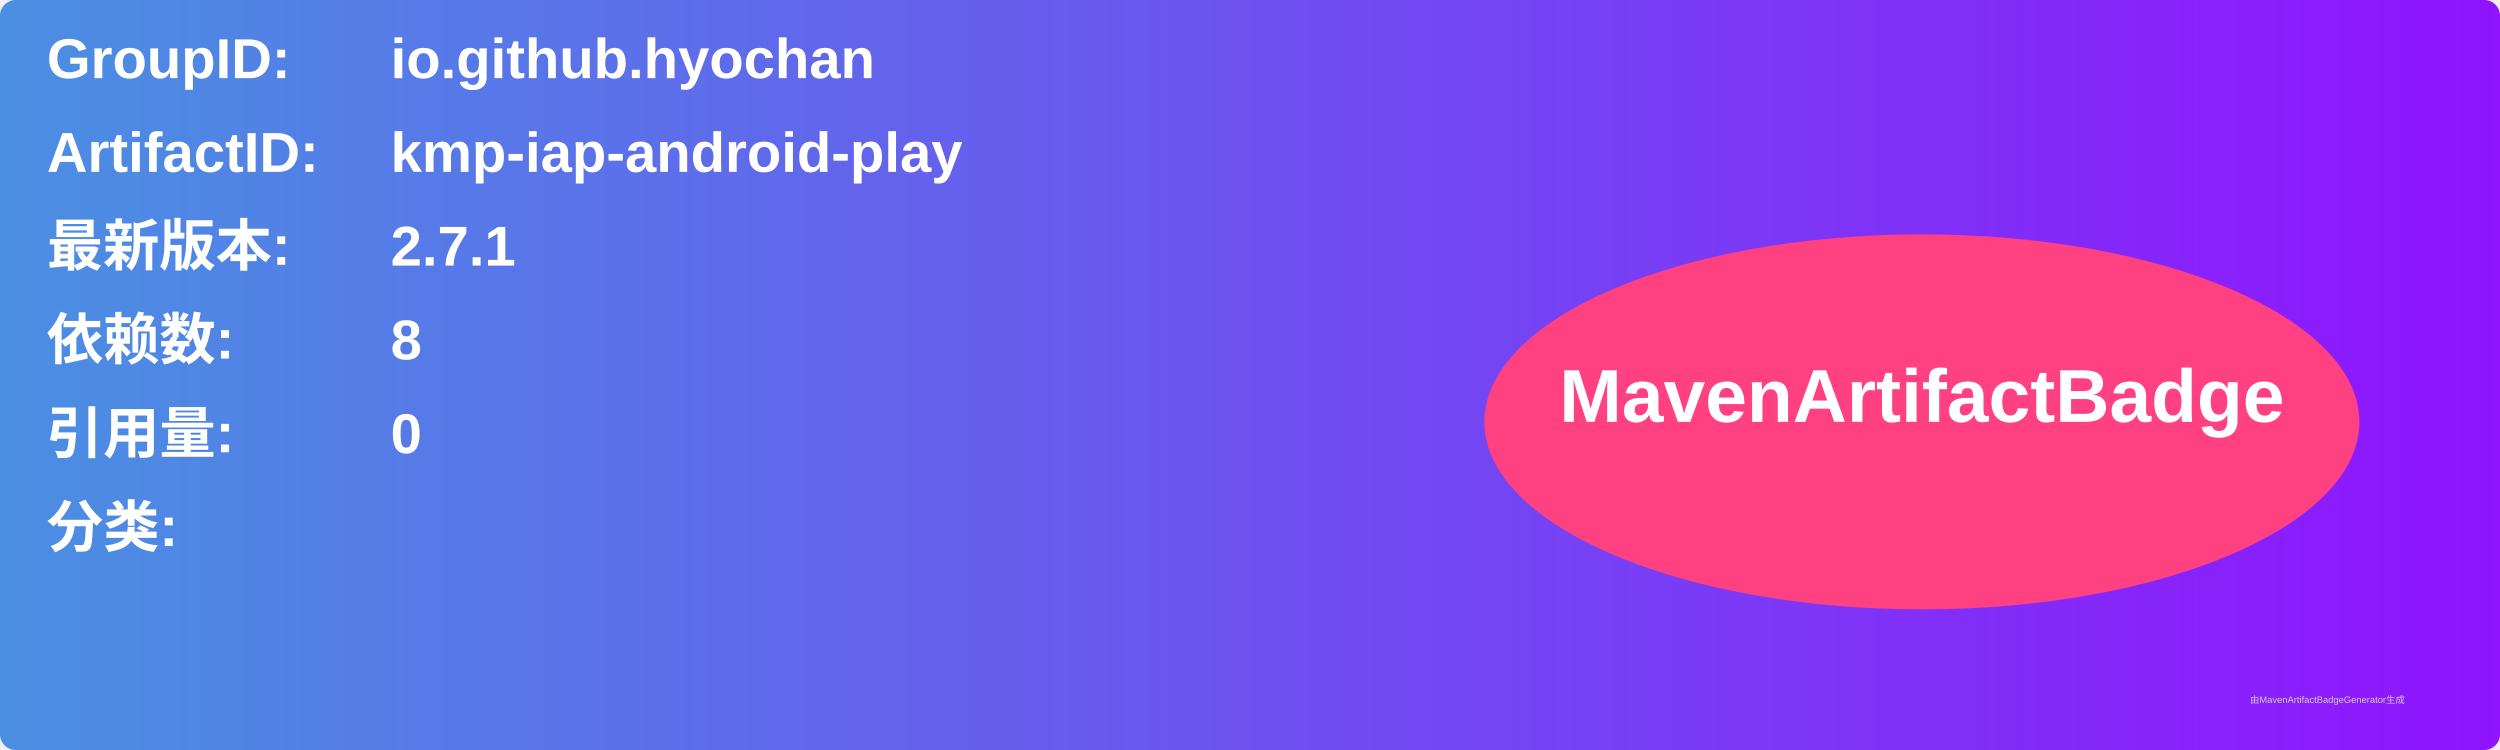
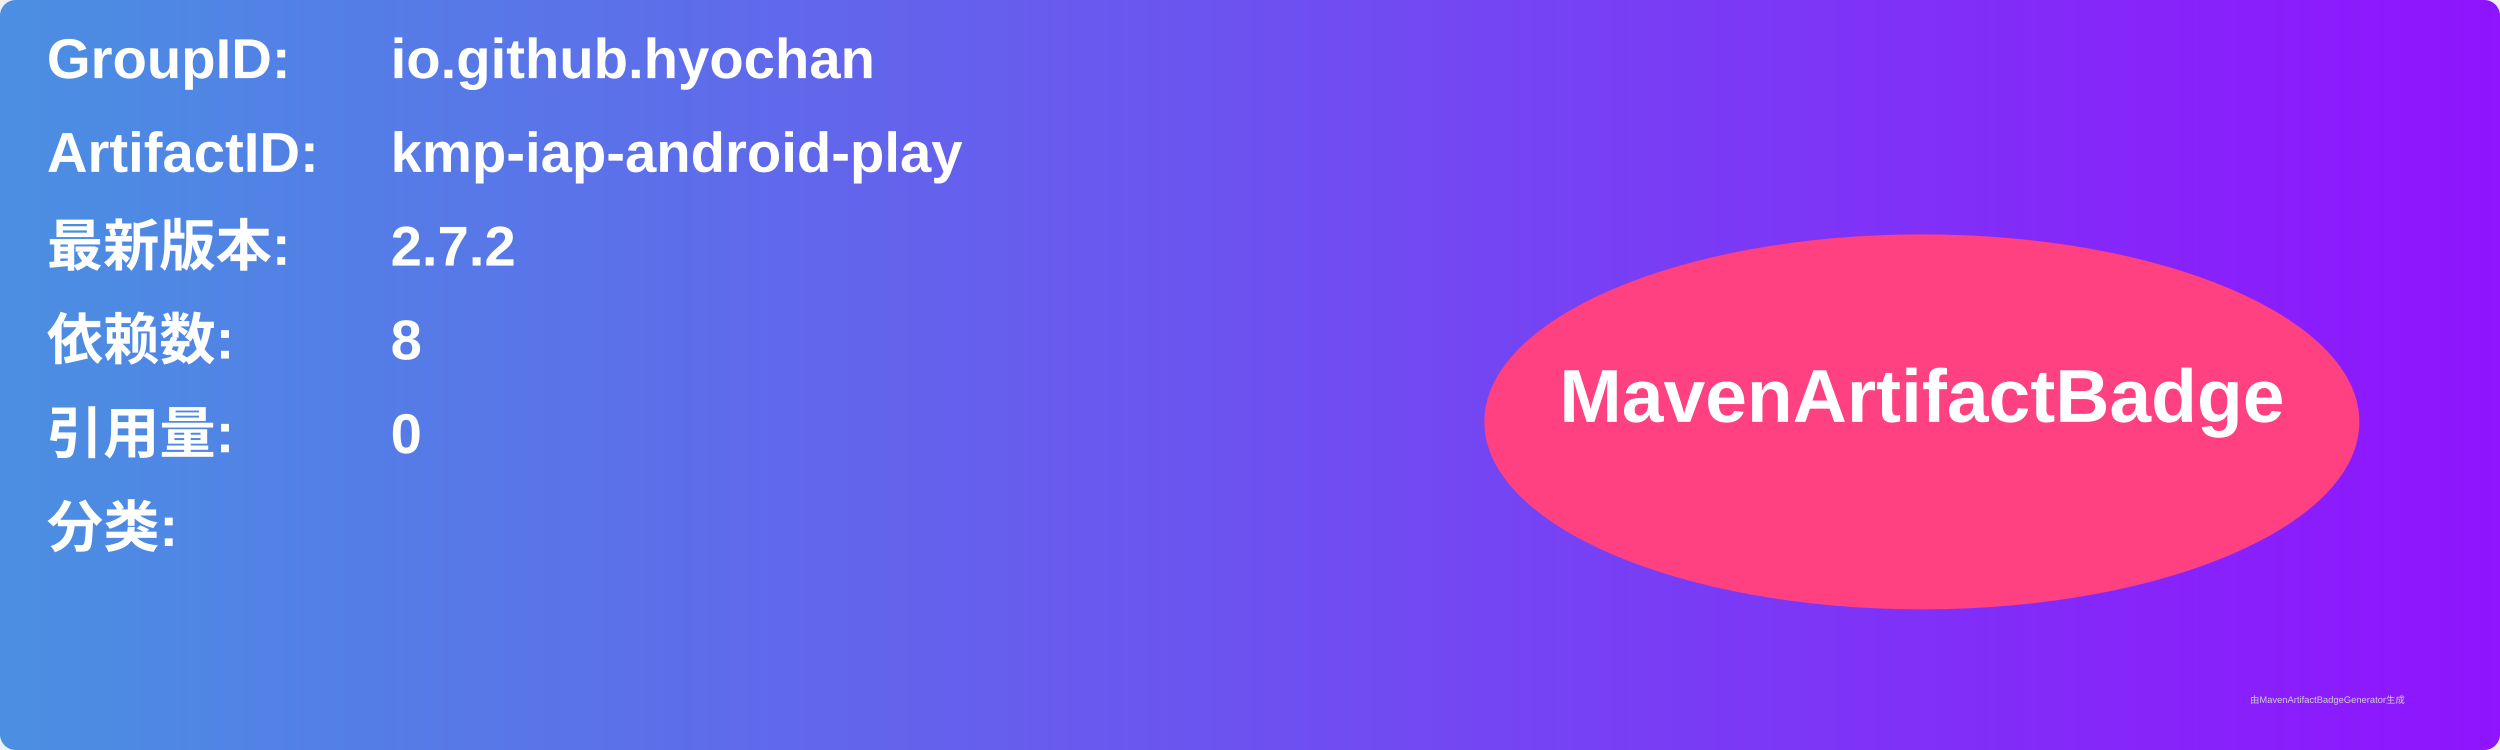
<svg xmlns="http://www.w3.org/2000/svg" width="800" height="240" viewBox="0 0 800 240">
  <linearGradient id="grad" x1="0%" y1="0%" x2="100%" y2="0%">
    <stop offset="0%" stop-color="#4a90e2" />
    <stop offset="100%" stop-color="#9013fe" />
  </linearGradient>
  <rect width="100%" height="100%" rx="5" ry="5" fill="url(#grad)" />
  <g transform="translate(15, 15)">
    <text x="0" y="10" font-family="Arial" font-size="18" fill="white" font-weight="bold" width="260">GroupID:</text>
    <text x="110" y="10" font-family="Arial" font-size="18" fill="white" font-weight="bold" width="460">io.github.hyochan</text>
    <text x="0" y="40" font-family="Arial" font-size="18" fill="white" font-weight="bold" width="260">ArtifactID:</text>
    <text x="110" y="40" font-family="Arial" font-size="18" fill="white" font-weight="bold" width="460">kmp-iap-android-play</text>
    <text x="0" y="70" font-family="Arial" font-size="18" fill="white" font-weight="bold">最新版本:</text>
    <text x="110" y="70" font-family="Arial" font-size="18" fill="white" font-weight="bold">
-       <tspan font-weight="bold">2.7.1</tspan>
+       <tspan font-weight="bold">2.7.2</tspan>
    </text>
    <text x="0" y="100" font-family="Arial" font-size="18" fill="white" font-weight="bold">依赖数: </text>
    <text x="110" y="100" font-family="Arial" font-size="18" fill="white">
      <tspan font-weight="bold">8</tspan>
    </text>
    <text x="0" y="130" font-family="Arial" font-size="18" fill="white" font-weight="bold">引用量: </text>
    <text x="110" y="130" font-family="Arial" font-size="18" fill="white">
      <tspan font-weight="bold">0</tspan>
    </text>
    <text x="0" y="160" font-family="Arial" font-size="18" fill="white" font-weight="bold">分类:</text>
    <text x="10" y="190" font-family="Arial" font-size="10" fill="white">
      <tspan font-weight="bold" />
    </text>
    <ellipse cx="600" cy="120" rx="140" ry="60" fill="#ff4081" />
    <text x="600" y="120" text-anchor="middle" font-family="Arial" font-size="24" fill="white" font-weight="bold">MavenArtifactBadge</text>
  </g>
  <text x="720" y="225" font-family="Arial" font-size="3" fill="#d0d0d0">由MavenArtifactBadgeGenerator生成</text>
</svg>
